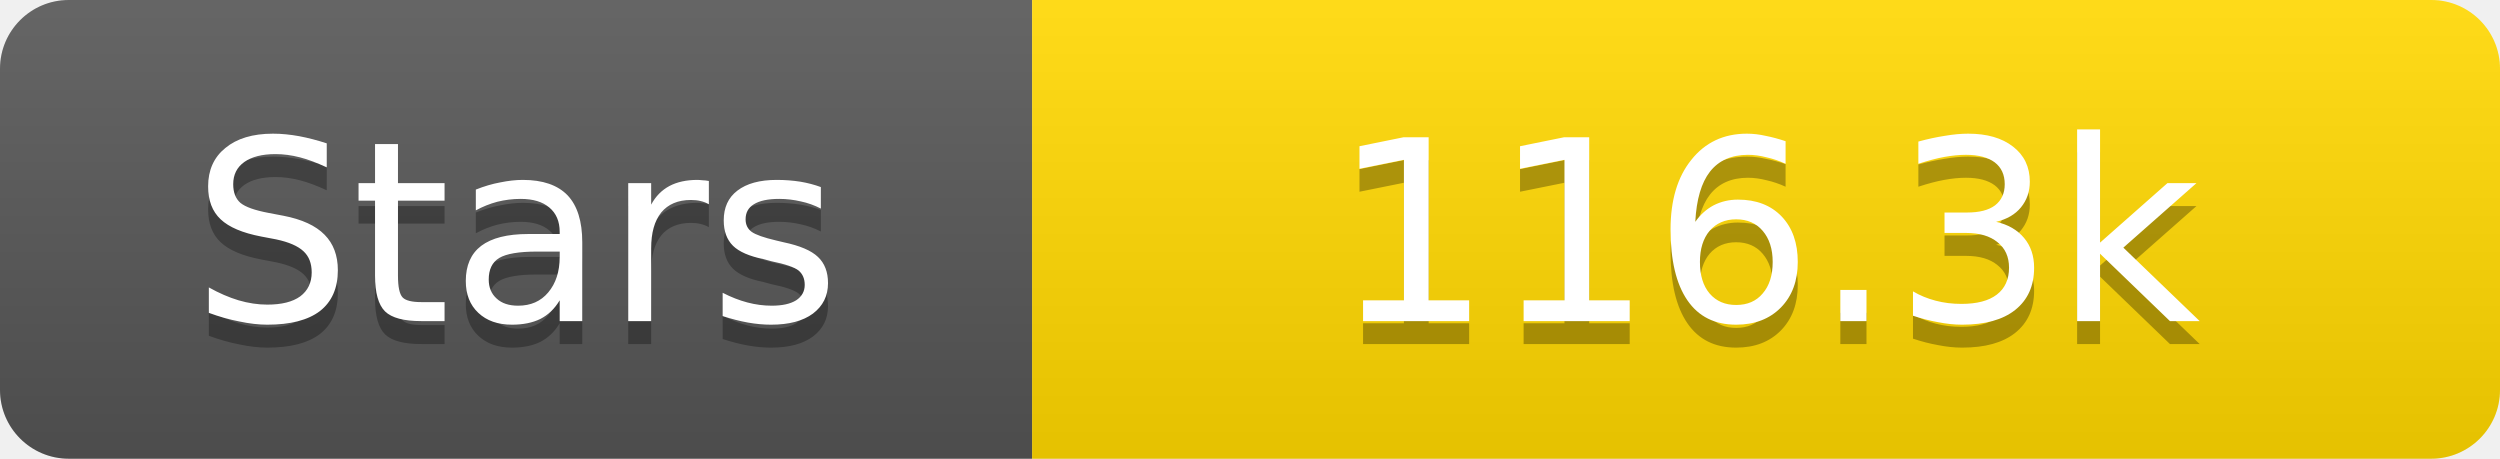
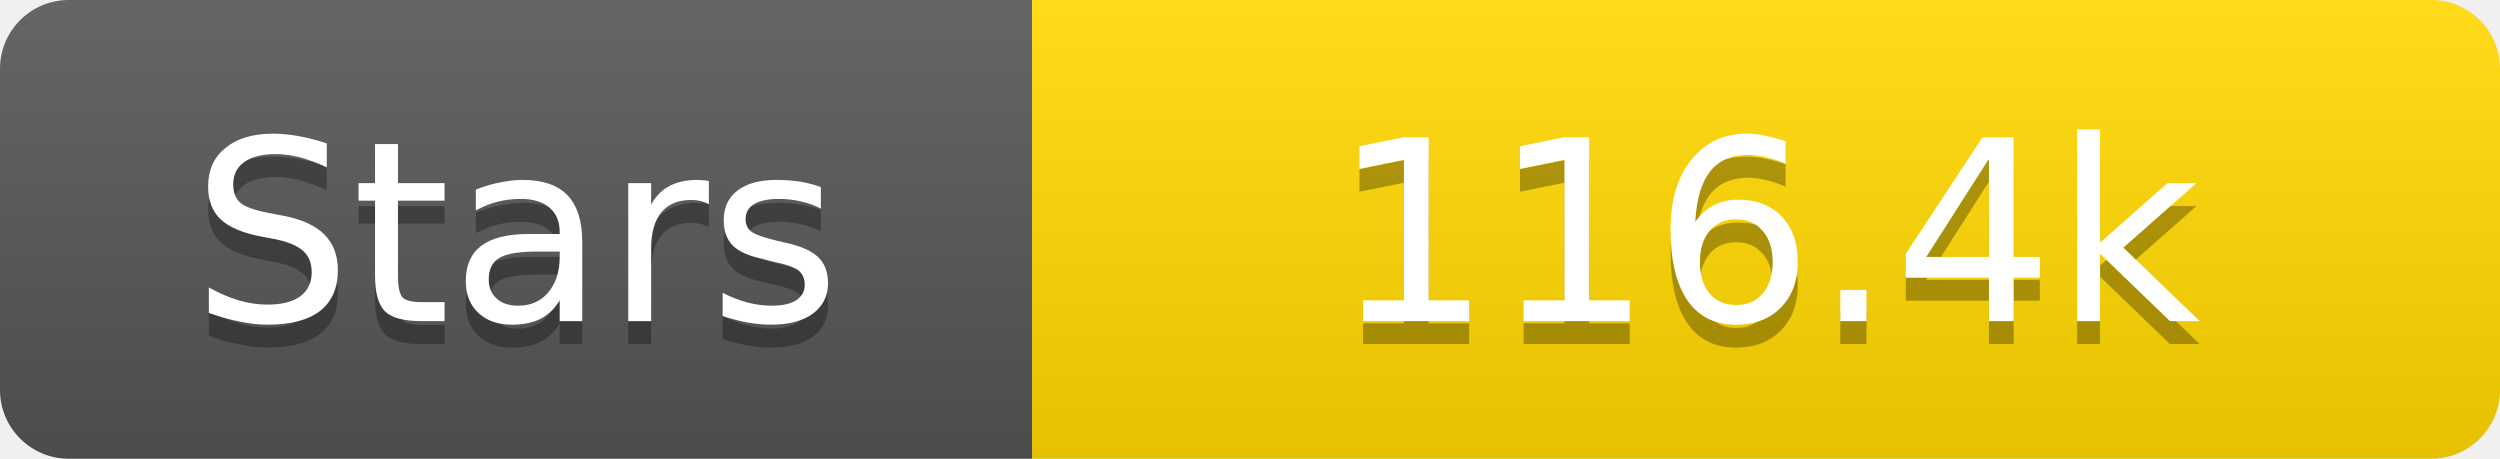
<svg xmlns="http://www.w3.org/2000/svg" width="109" height="20">
  <linearGradient id="s" x2="0" y2="100%">
    <stop offset="0" stop-color="#fff" stop-opacity=".1" />
    <stop offset="1" stop-opacity=".1" />
  </linearGradient>
  <clipPath id="r">
    <rect width="109" height="20" rx="3" fill="#fff" />
  </clipPath>
  <g clip-path="url(#r)">
    <rect width="45" height="20" fill="#555" />
    <rect x="45" width="64" height="20" fill="#ffd700" />
    <rect width="109" height="20" fill="url(#s)" />
  </g>
  <g fill="#fff" text-anchor="middle" font-family="Verdana,Geneva,DejaVu Sans,sans-serif" text-rendering="geometricPrecision" font-size="11">
    <text x="22.5" y="15" fill="#010101" fill-opacity=".3">Stars</text>
    <text x="22.5" y="14">Stars</text>
-     <text x="77.0" y="15" fill="#010101" fill-opacity=".3">116.3k</text>
-     <text x="77.0" y="14">116.3k</text>
+     <text x="77.0" y="15" fill="#010101" fill-opacity=".3">116.4k</text>
+     <text x="77.0" y="14">116.4k</text>
  </g>
</svg>
